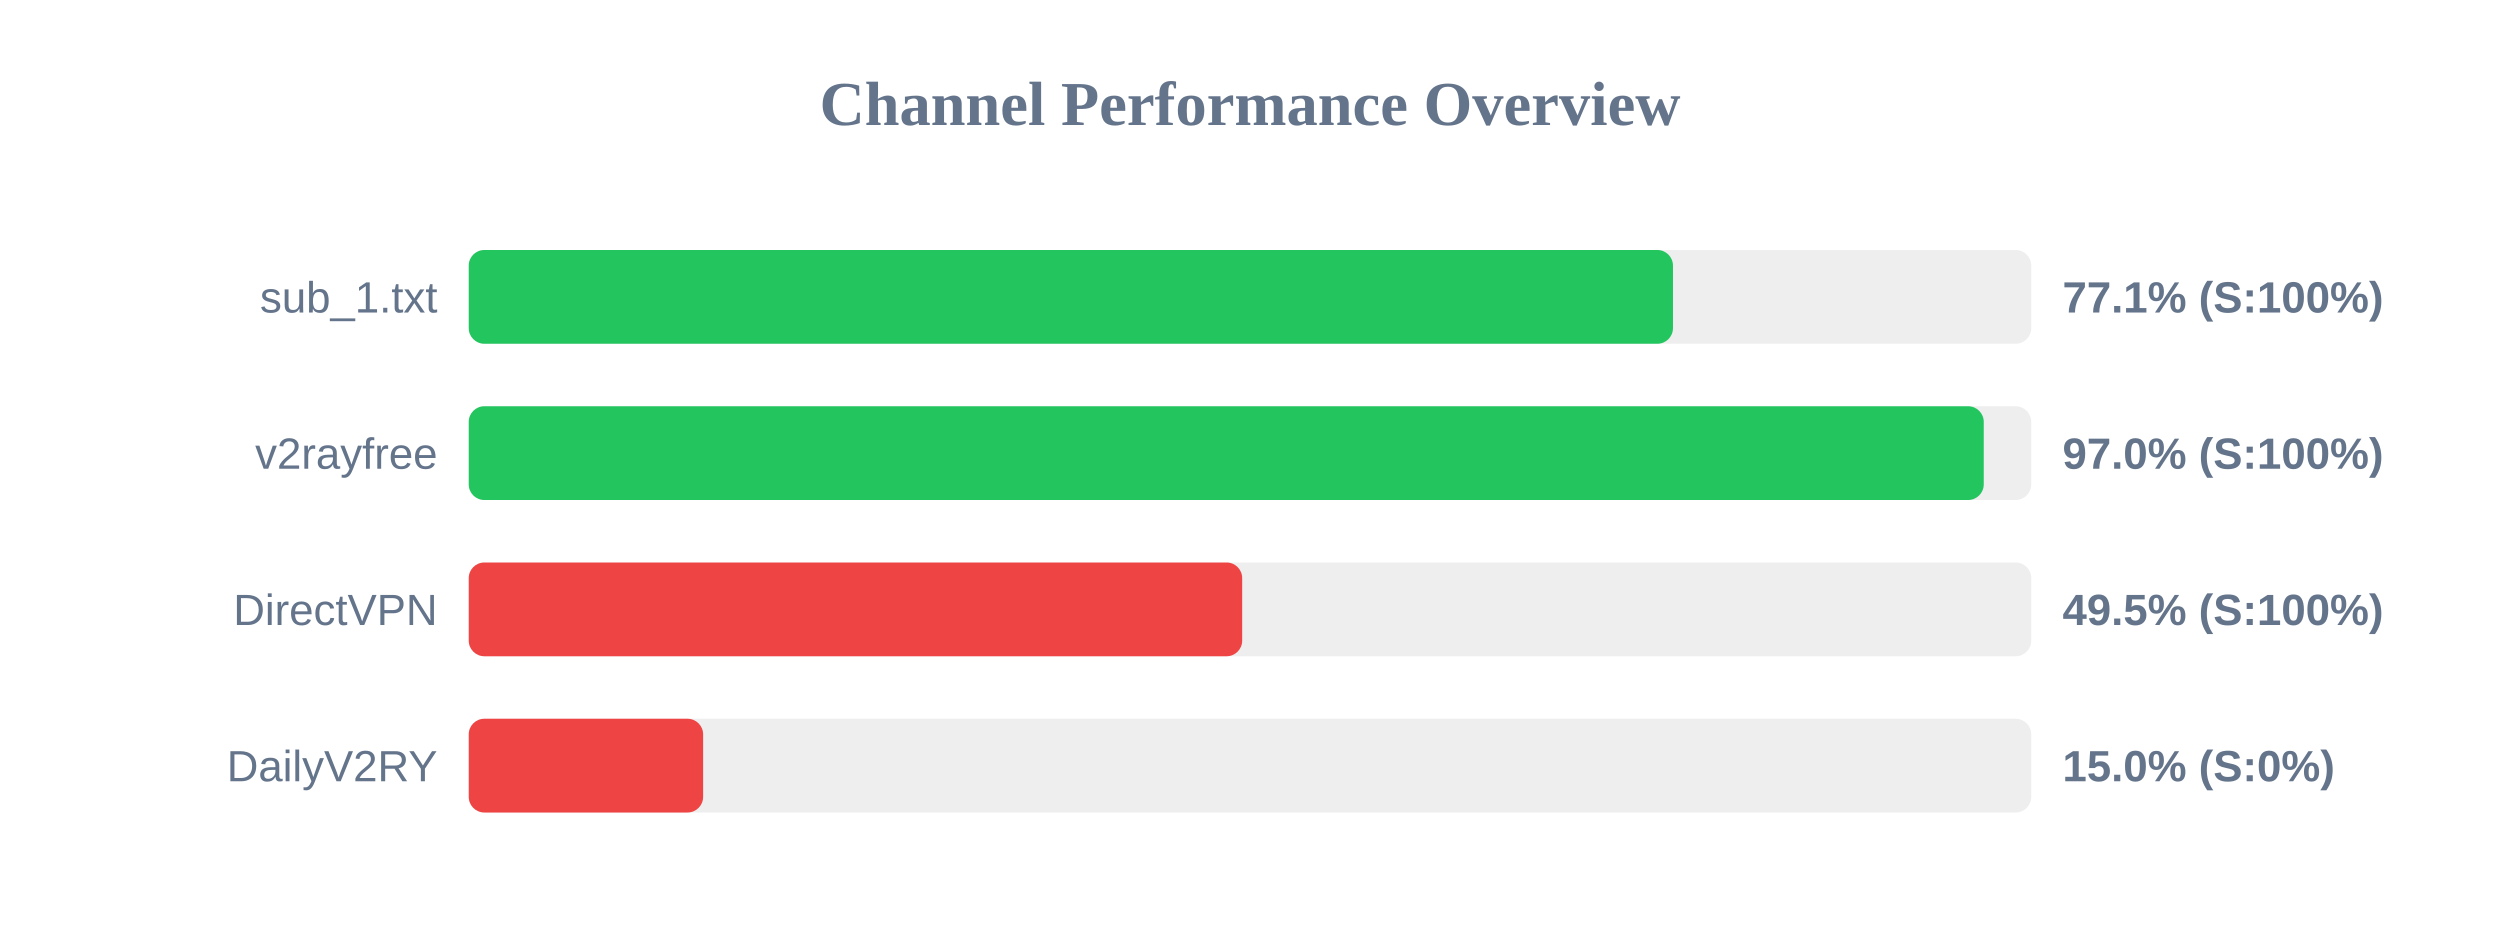
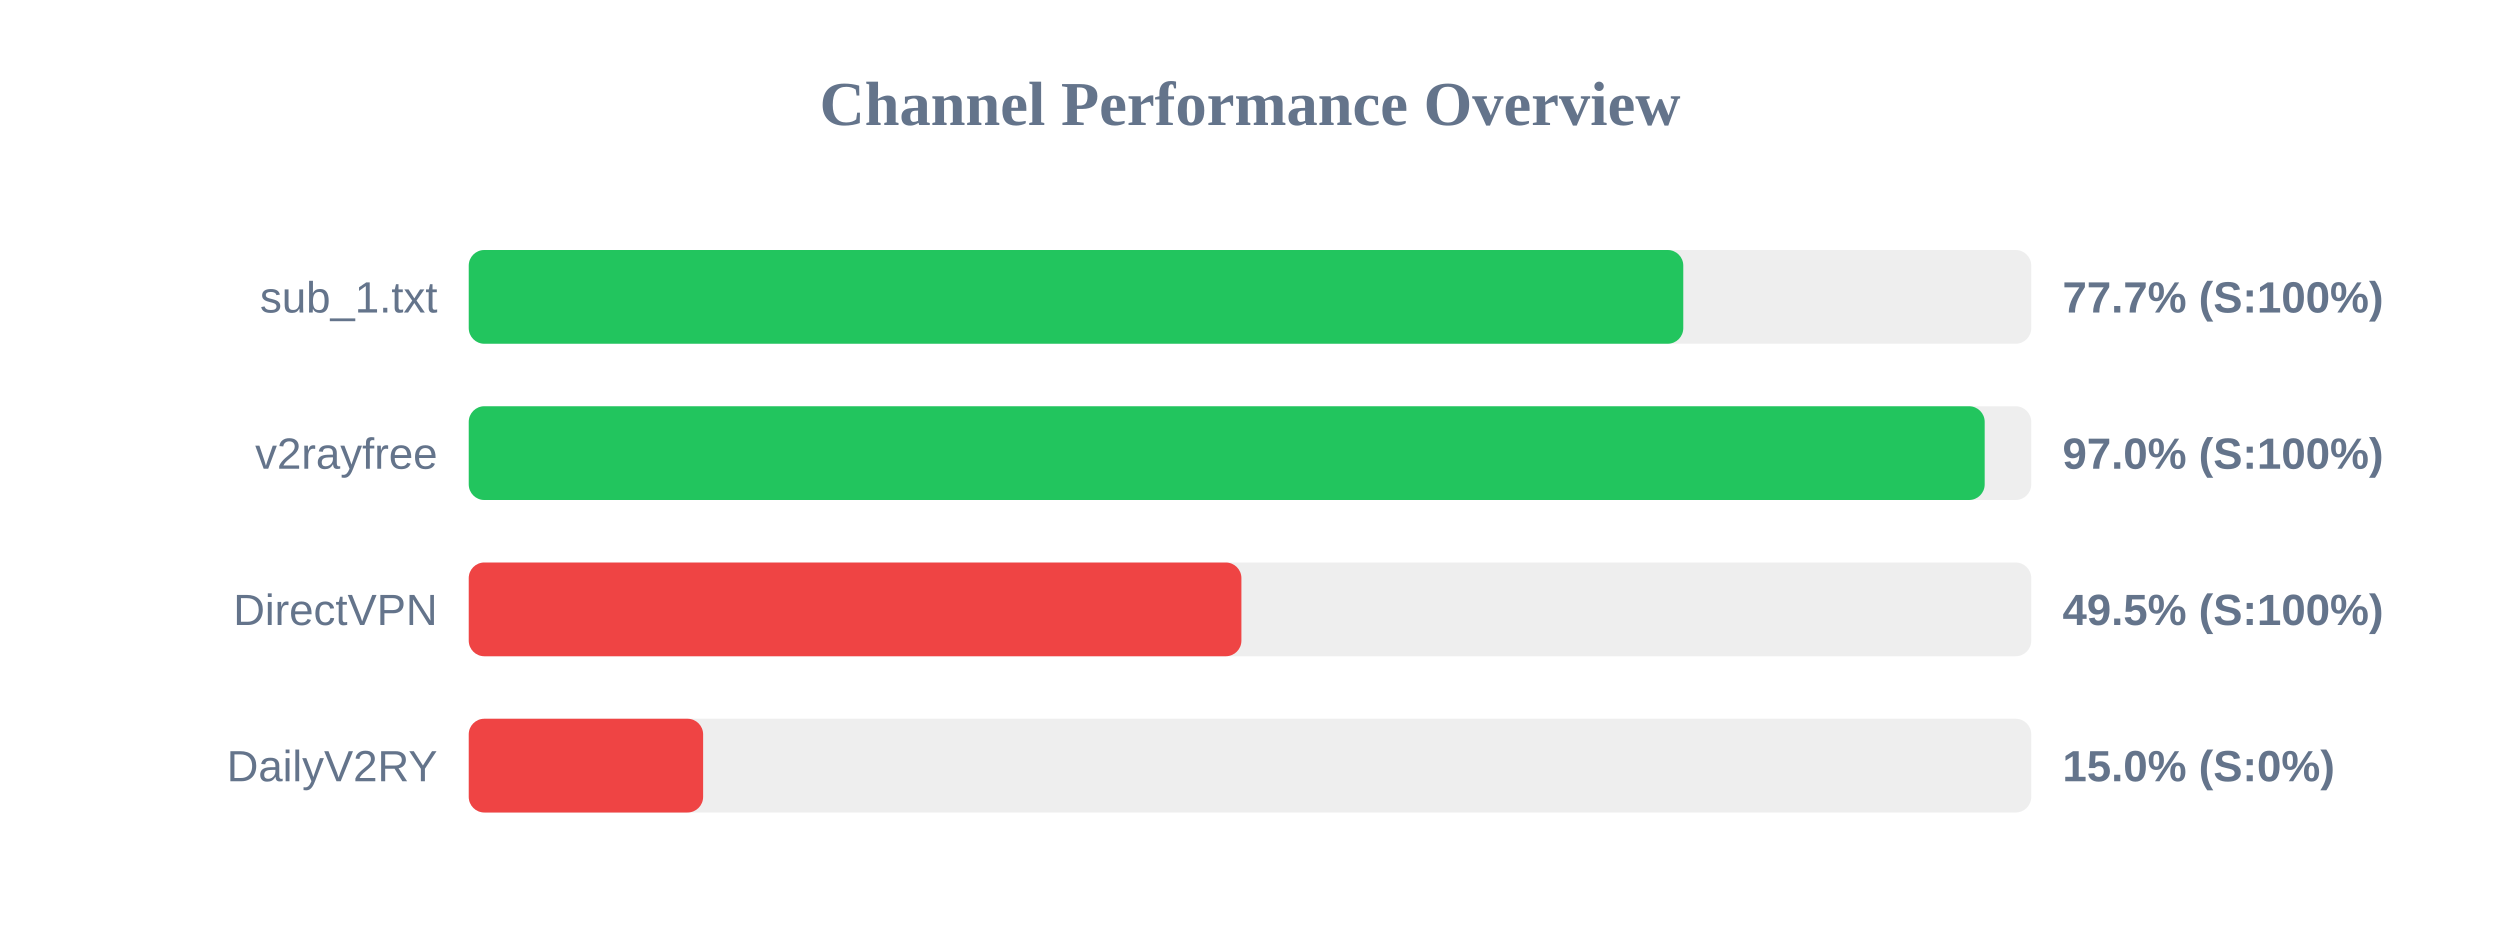
<svg xmlns="http://www.w3.org/2000/svg" width="800" height="300" version="1.1">
  <style>
        .row { font: 14px Arial; fill: #64748b; }
        .score { font: bold 14px Arial; fill: #64748b; }
    </style>
  <text x="400" y="40" text-anchor="middle" font-size="20px" font-weight="bold" fill="#64748b">Channel Performance Overview</text>
  <rect x="150" y="80" width="500" height="30" fill="#eee" rx="5" />
-   <rect x="150" y="80" width="385.35" height="30" fill="#22c55e" rx="5" />
+   <rect x="150" y="80" width="388.65" height="30" fill="#22c55e" rx="5" />
  <text x="140" y="100" text-anchor="end" class="row">sub_1.txt</text>
-   <text x="660" y="100" text-anchor="start" class="score">77.1% (S:100%)</text>
+   <text x="660" y="100" text-anchor="start" class="score">77.7% (S:100%)</text>
  <rect x="150" y="130" width="500" height="30" fill="#eee" rx="5" />
-   <rect x="150" y="130" width="484.8" height="30" fill="#22c55e" rx="5" />
+   <rect x="150" y="130" width="485.1" height="30" fill="#22c55e" rx="5" />
  <text x="140" y="150" text-anchor="end" class="row">v2rayfree</text>
  <text x="660" y="150" text-anchor="start" class="score">97.0% (S:100%)</text>
  <rect x="150" y="180" width="500" height="30" fill="#eee" rx="5" />
-   <rect x="150" y="180" width="247.5" height="30" fill="#ef4444" rx="5" />
+   <rect x="150" y="180" width="247.25" height="30" fill="#ef4444" rx="5" />
  <text x="140" y="200" text-anchor="end" class="row">DirectVPN</text>
  <text x="660" y="200" text-anchor="start" class="score">49.5% (S:100%)</text>
  <rect x="150" y="230" width="500" height="30" fill="#eee" rx="5" />
  <rect x="150" y="230" width="75.0" height="30" fill="#ef4444" rx="5" />
  <text x="140" y="250" text-anchor="end" class="row">DailyV2RY</text>
  <text x="660" y="250" text-anchor="start" class="score">15.0% (S:0%)</text>
</svg>
